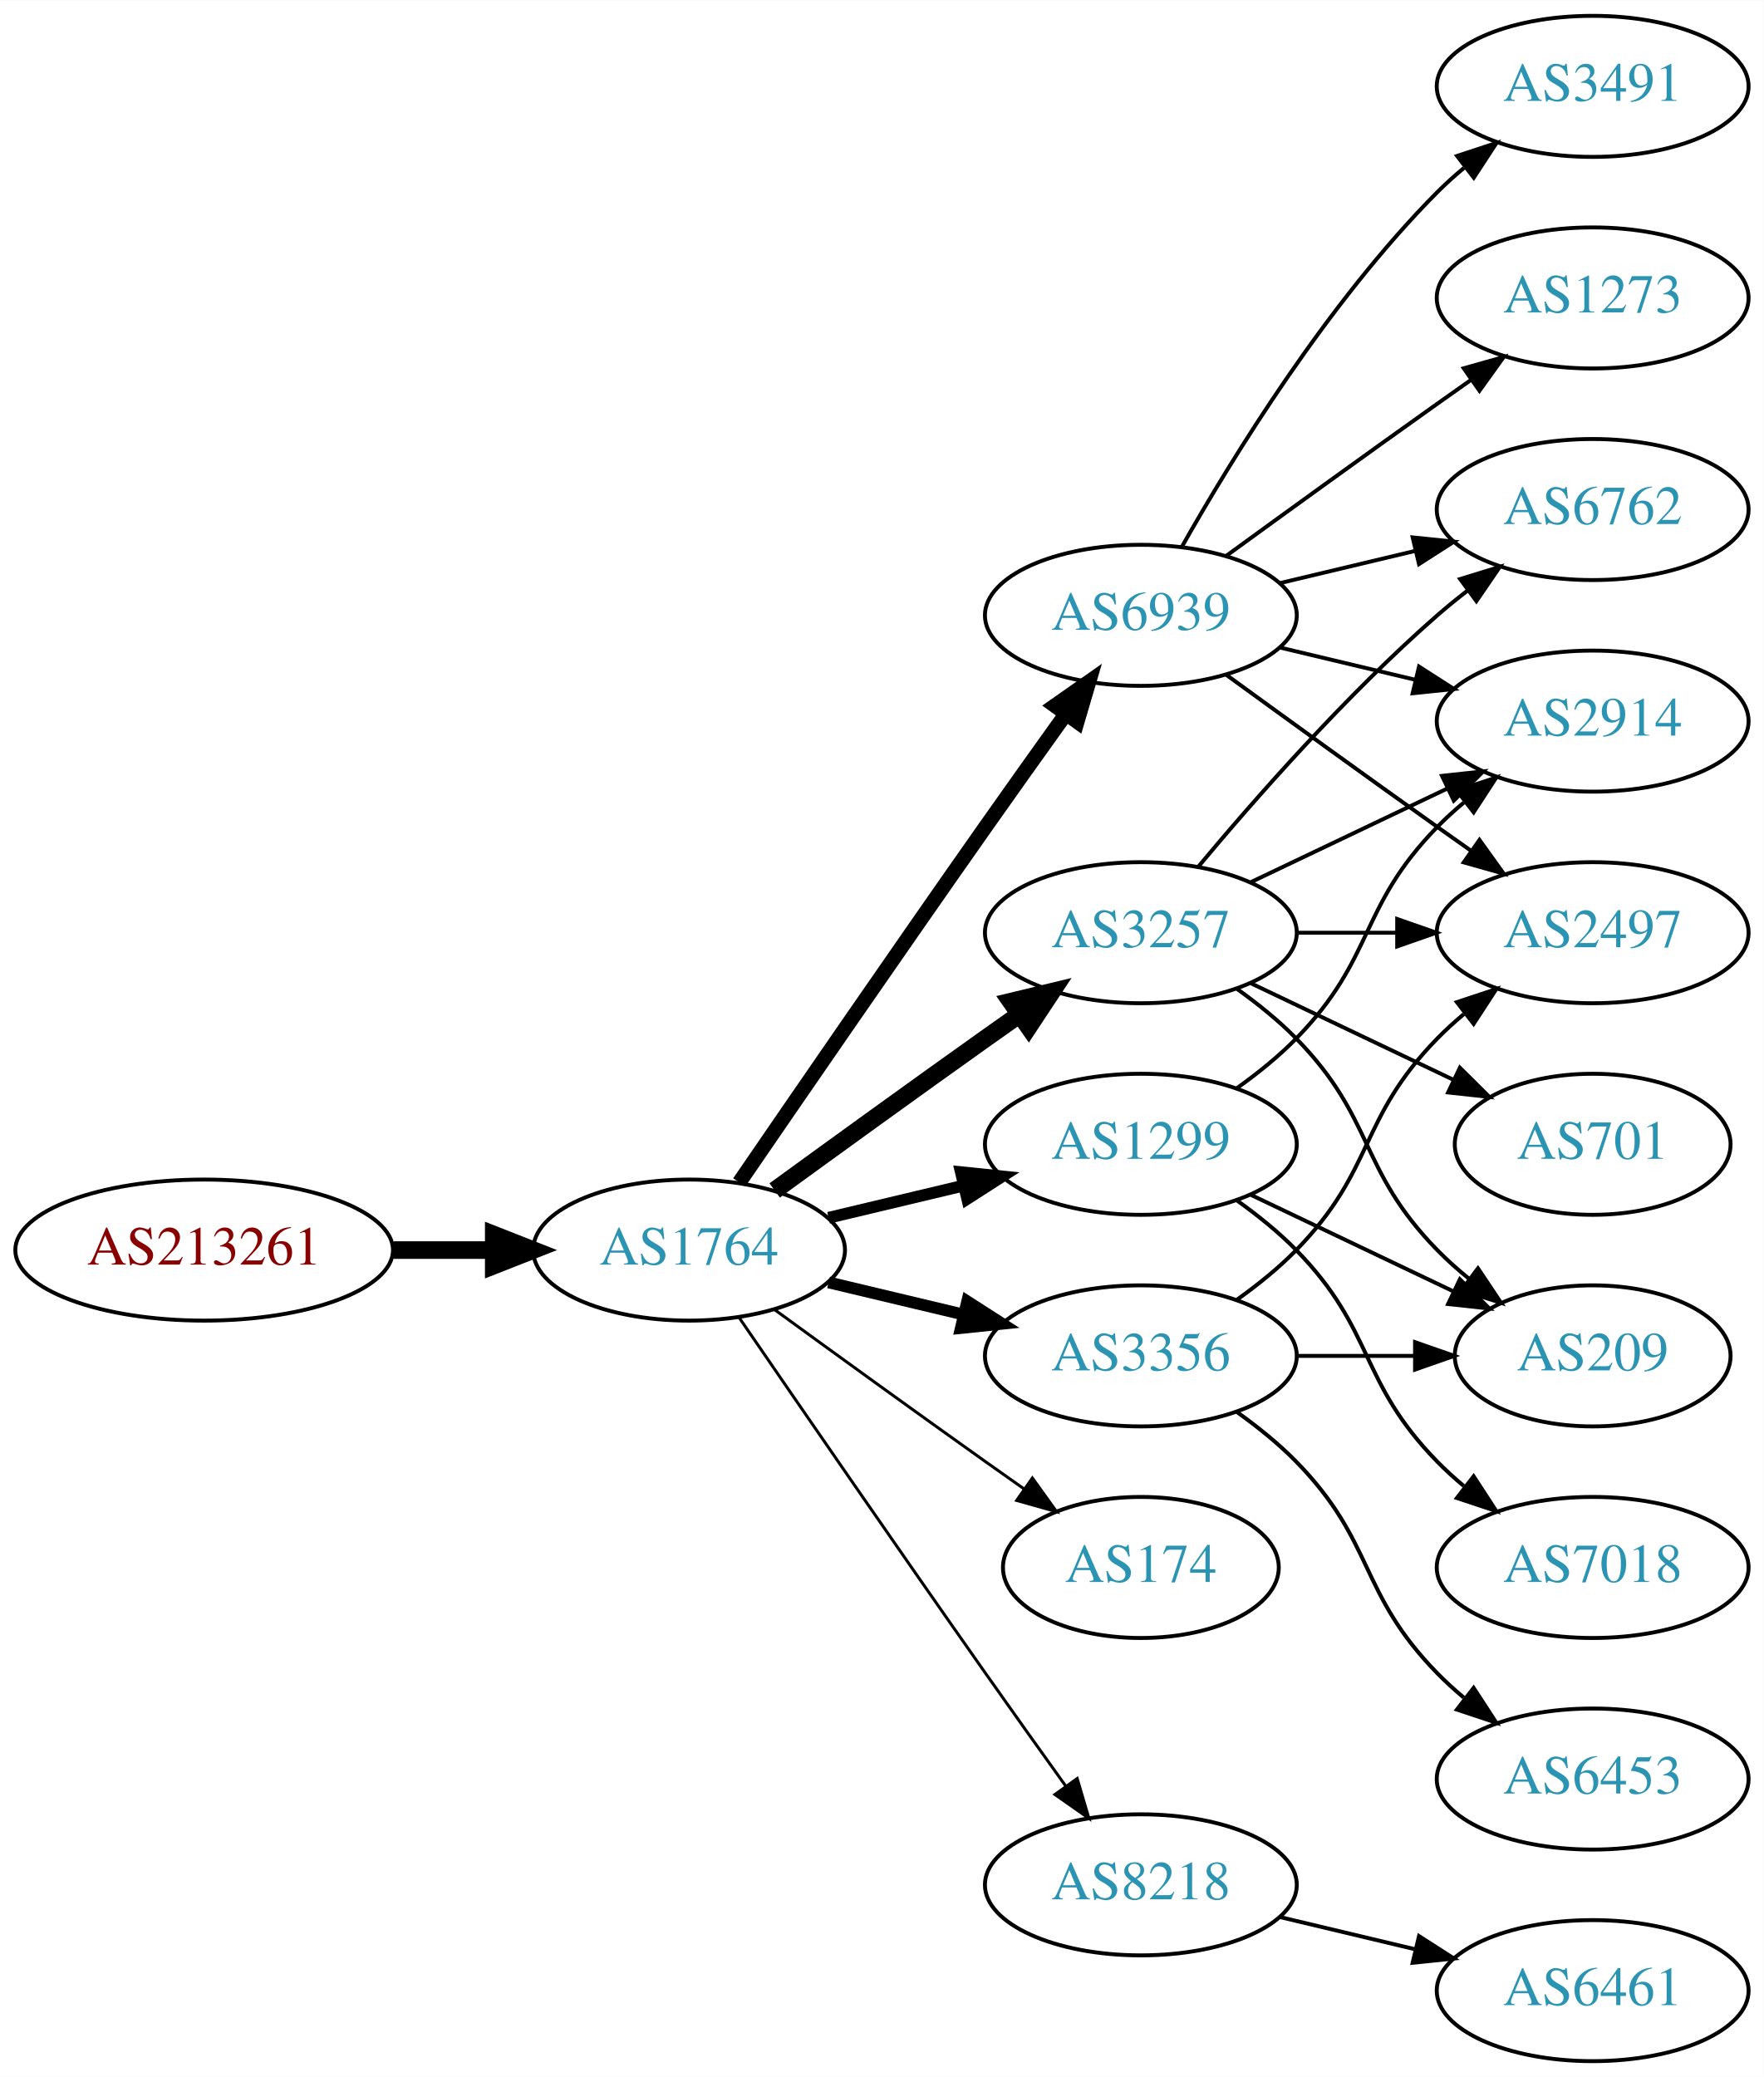
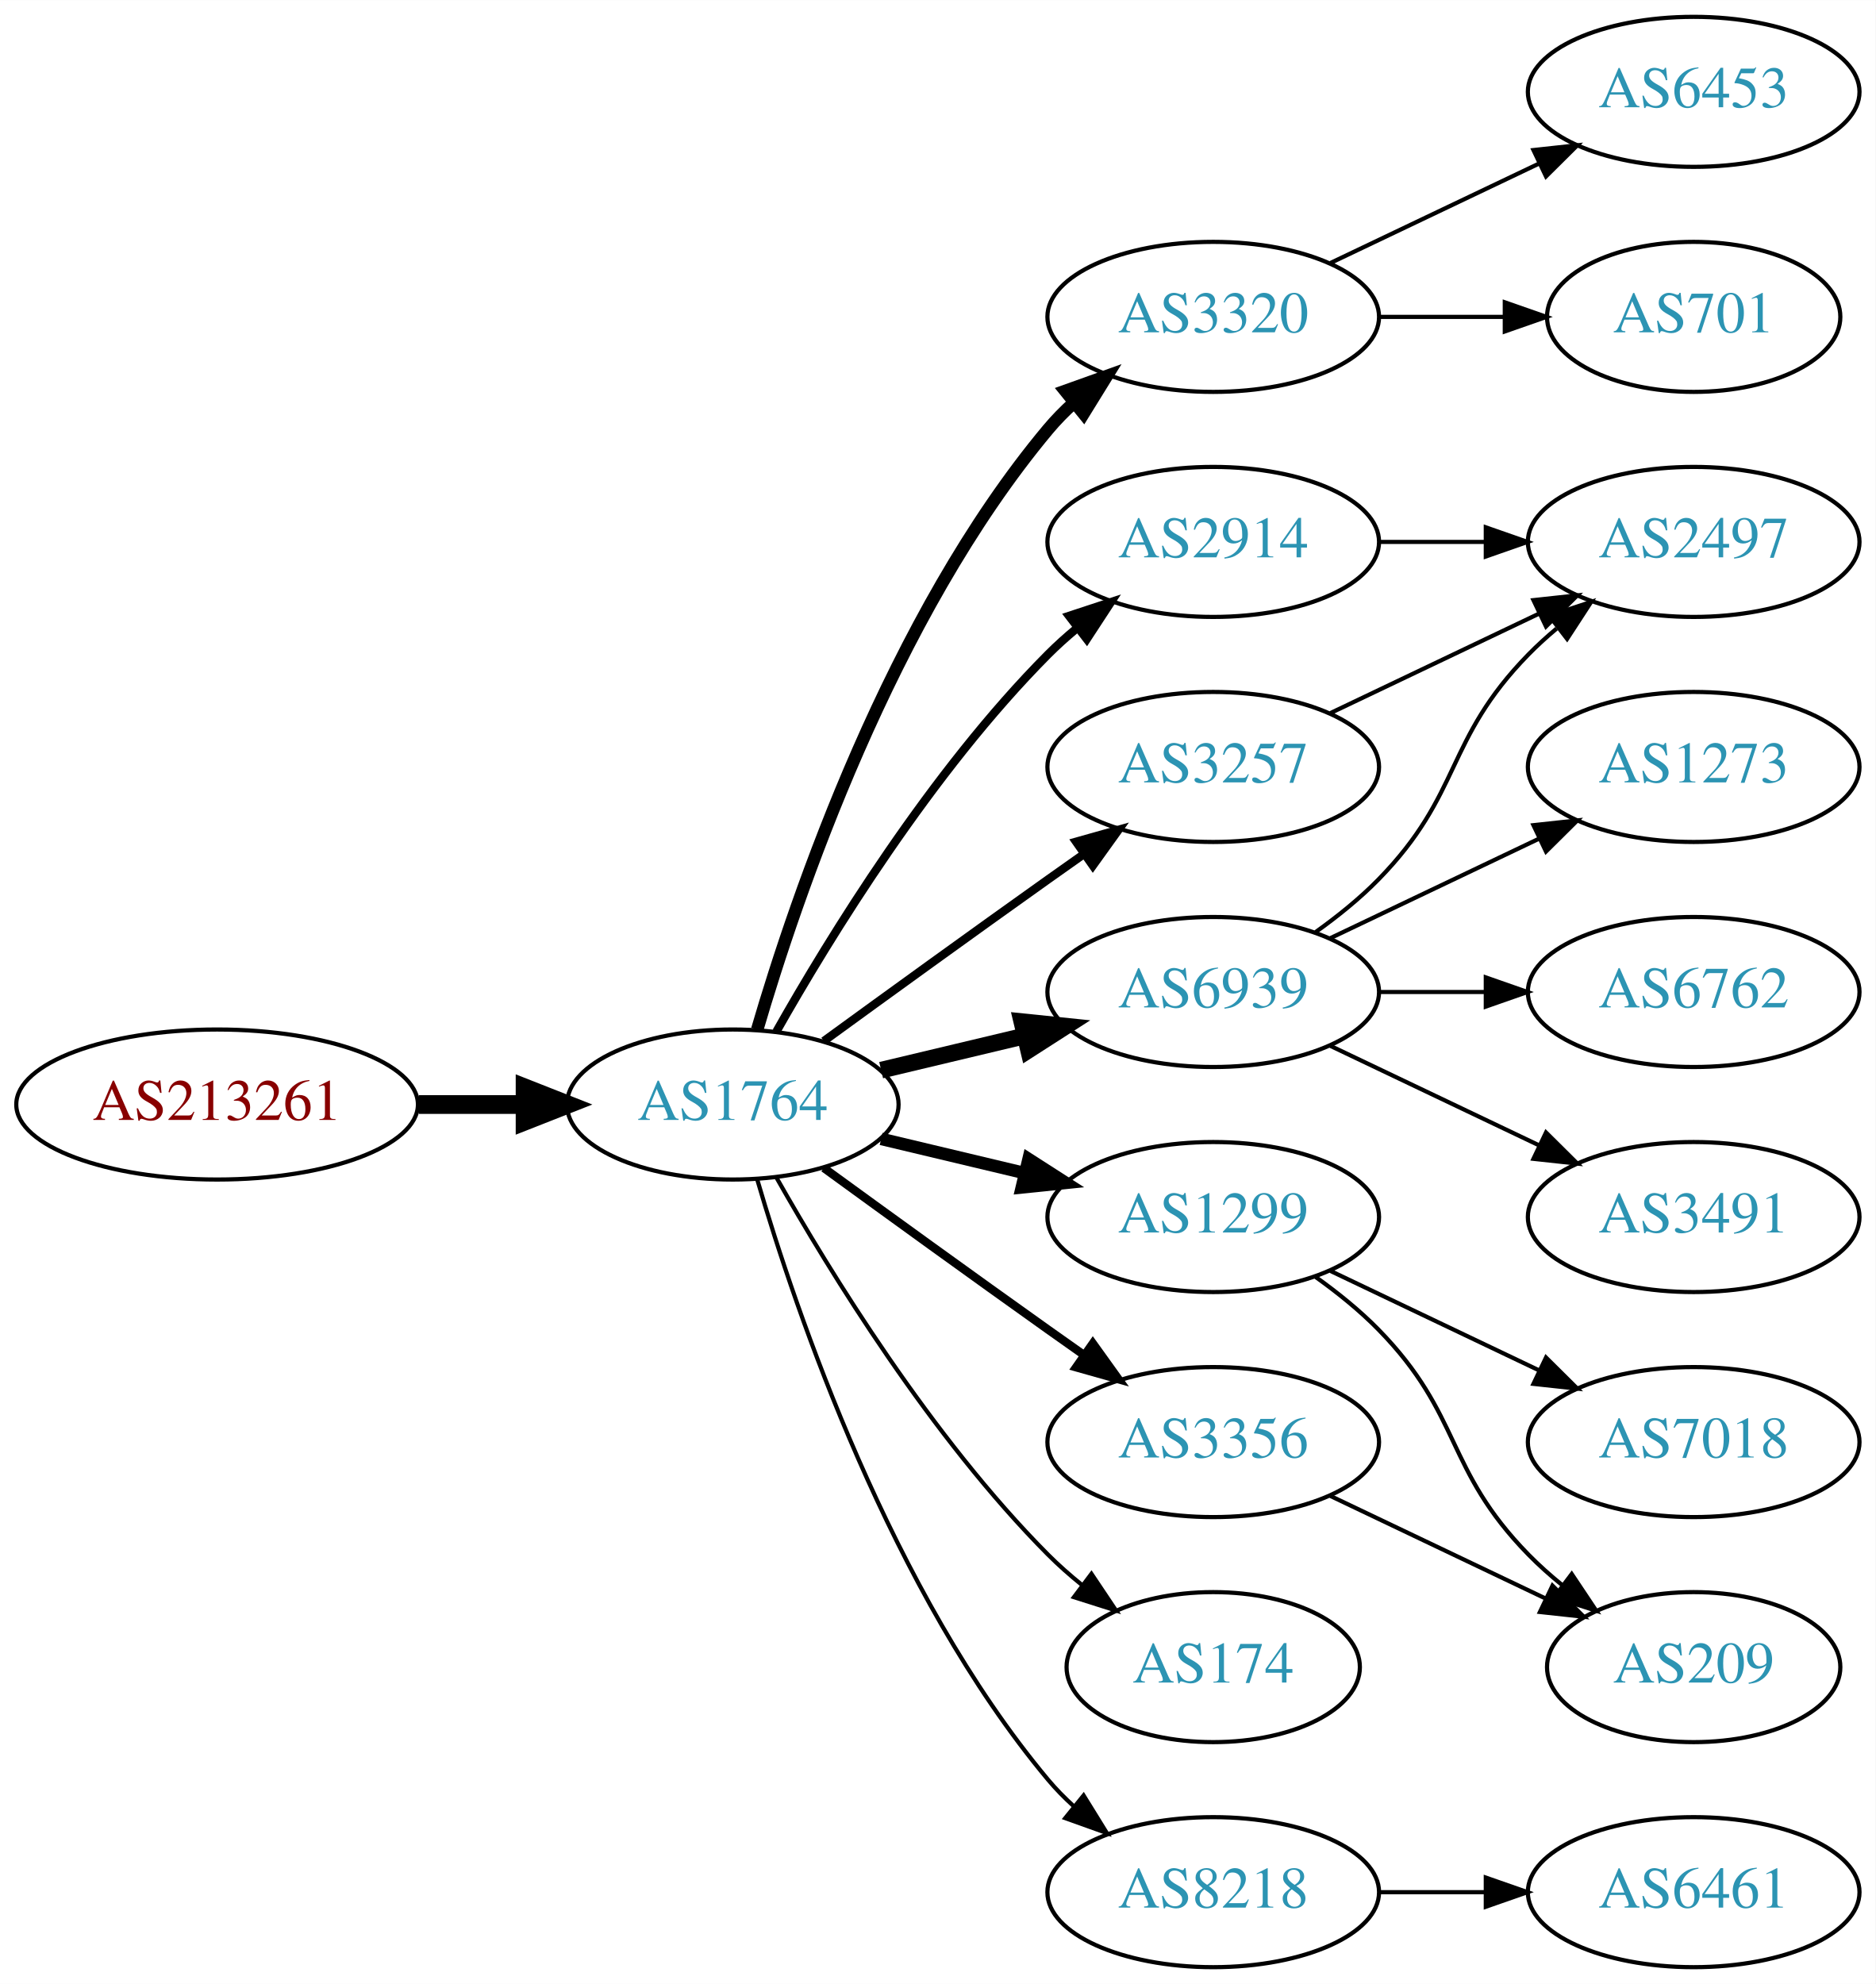
- <svg xmlns="http://www.w3.org/2000/svg" xmlns:xlink="http://www.w3.org/1999/xlink" width="450pt" height="530pt" viewBox="0.00 0.00 450.07 530.00">
-   <g id="graph0" class="graph" transform="scale(1 1) rotate(0) translate(4 526)">
-     <polygon fill="white" stroke="none" points="-4,4 -4,-526 446.07,-526 446.07,4 -4,4" />
+ <svg xmlns="http://www.w3.org/2000/svg" xmlns:xlink="http://www.w3.org/1999/xlink" width="450pt" height="476pt" viewBox="0.00 0.00 450.07 476.00">
+   <g id="graph0" class="graph" transform="scale(1 1) rotate(0) translate(4 472)">
+     <polygon fill="white" stroke="none" points="-4,4 -4,-472 446.07,-472 446.07,4 -4,4" />
    <g id="node1" class="node">
      <g id="a_node1">
        <a xlink:href="/asn/213261" xlink:title="AS213261 ~ Sebastian-Wilhelm Graf [AT]">
          <ellipse fill="#ffffff" stroke="black" cx="48.096" cy="-207" rx="48.192" ry="18" />
          <text text-anchor="middle" x="48.096" y="-203.3" font-family="Times,serif" font-size="14.00" fill="#880000">AS213261</text>
        </a>
      </g>
    </g>
    <g id="node2" class="node">
      <g id="a_node2">
        <a xlink:href="/asn/1764" xlink:title="AS1764 ~ NEXTLAYER-AS [AT]">
          <ellipse fill="#ffffff" stroke="black" cx="171.838" cy="-207" rx="39.794" ry="18" />
          <text text-anchor="middle" x="171.838" y="-203.3" font-family="Times,serif" font-size="14.00" fill="#2c94b3">AS1764</text>
        </a>
      </g>
    </g>
    <g id="edge1" class="edge">
      <path fill="none" stroke="black" stroke-width="4.5" d="M96.513,-207C104.867,-207 113.577,-207 121.969,-207" />
      <polygon fill="black" stroke="black" stroke-width="4.5" points="122.004,-210.938 132.004,-207 122.004,-203.063 122.004,-210.938" />
    </g>
    <g id="node3" class="node">
      <g id="a_node3">
-         <a xlink:href="/asn/6939" xlink:title="AS6939 ~ Hurricane Electric LLC [US]">
-           <ellipse fill="#ffffff" stroke="black" cx="287.131" cy="-369" rx="39.794" ry="18" />
-           <text text-anchor="middle" x="287.131" y="-365.3" font-family="Times,serif" font-size="14.00" fill="#2c94b3">AS6939</text>
+         <a xlink:href="/asn/3320" xlink:title="AS3320 ~ DTAG [DE]">
+           <ellipse fill="#ffffff" stroke="black" cx="287.131" cy="-396" rx="39.794" ry="18" />
+           <text text-anchor="middle" x="287.131" y="-392.3" font-family="Times,serif" font-size="14.00" fill="#2c94b3">AS3320</text>
        </a>
      </g>
    </g>
    <g id="edge2" class="edge">
-       <path fill="none" stroke="black" stroke-width="3.75" d="M184.645,-224.269C199.288,-245.642 225.062,-283.12 247.484,-315 254.119,-324.433 261.469,-334.739 267.963,-343.795" />
-       <polygon fill="black" stroke="black" stroke-width="3.75" points="265.199,-345.946 273.875,-352.026 270.884,-341.862 265.199,-345.946" />
+       <path fill="none" stroke="black" stroke-width="3" d="M177.712,-225.002C187.026,-256.844 209.843,-323.981 247.484,-369 249.355,-371.237 251.453,-373.374 253.679,-375.396" />
+       <polygon fill="black" stroke="black" stroke-width="3" points="251.623,-378.234 261.598,-381.804 256.026,-372.793 251.623,-378.234" />
    </g>
    <g id="node4" class="node">
      <g id="a_node4">
-         <a xlink:href="/asn/1299" xlink:title="AS1299 ~ Telia Carrier [EU]">
+         <a xlink:href="/asn/6939" xlink:title="AS6939 ~ Hurricane Electric LLC [US]">
          <ellipse fill="#ffffff" stroke="black" cx="287.131" cy="-234" rx="39.794" ry="18" />
-           <text text-anchor="middle" x="287.131" y="-230.3" font-family="Times,serif" font-size="14.00" fill="#2c94b3">AS1299</text>
+           <text text-anchor="middle" x="287.131" y="-230.3" font-family="Times,serif" font-size="14.00" fill="#2c94b3">AS6939</text>
        </a>
      </g>
    </g>
    <g id="edge3" class="edge">
-       <path fill="none" stroke="black" stroke-width="3" d="M207.445,-215.248C218.316,-217.838 230.471,-220.735 241.913,-223.462" />
-       <polygon fill="black" stroke="black" stroke-width="3" points="241.197,-226.889 251.736,-225.803 242.819,-220.08 241.197,-226.889" />
+       <path fill="none" stroke="black" stroke-width="4" d="M207.445,-215.248C218.316,-217.838 230.471,-220.735 241.913,-223.462" />
+       <polygon fill="black" stroke="black" stroke-width="4" points="241.197,-226.889 251.736,-225.803 242.819,-220.08 241.197,-226.889" />
    </g>
    <g id="node5" class="node">
      <g id="a_node5">
-         <a xlink:href="/asn/3356" xlink:title="AS3356 ~ Level 3 Parent, LLC [US]">
+         <a xlink:href="/asn/2914" xlink:title="AS2914 ~ NTT America, Inc. [US]">
+           <ellipse fill="#ffffff" stroke="black" cx="287.131" cy="-342" rx="39.794" ry="18" />
+           <text text-anchor="middle" x="287.131" y="-338.3" font-family="Times,serif" font-size="14.00" fill="#2c94b3">AS2914</text>
+         </a>
+       </g>
+     </g>
+     <g id="edge4" class="edge">
+       <path fill="none" stroke="black" stroke-width="2" d="M182.298,-224.49C195.08,-247.096 219.512,-286.886 247.484,-315 249.595,-317.121 251.891,-319.188 254.277,-321.171" />
+       <polygon fill="black" stroke="black" stroke-width="2" points="252.529,-324.242 262.592,-327.556 256.792,-318.69 252.529,-324.242" />
+     </g>
+     <g id="node6" class="node">
+       <g id="a_node6">
+         <a xlink:href="/asn/1299" xlink:title="AS1299 ~ Telia Carrier [EU]">
          <ellipse fill="#ffffff" stroke="black" cx="287.131" cy="-180" rx="39.794" ry="18" />
-           <text text-anchor="middle" x="287.131" y="-176.3" font-family="Times,serif" font-size="14.00" fill="#2c94b3">AS3356</text>
-         </a>
-       </g>
-     </g>
-     <g id="edge4" class="edge">
+           <text text-anchor="middle" x="287.131" y="-176.3" font-family="Times,serif" font-size="14.00" fill="#2c94b3">AS1299</text>
+         </a>
+       </g>
+     </g>
+     <g id="edge5" class="edge">
      <path fill="none" stroke="black" stroke-width="3" d="M207.445,-198.752C218.316,-196.162 230.471,-193.265 241.913,-190.538" />
      <polygon fill="black" stroke="black" stroke-width="3" points="242.819,-193.92 251.736,-188.197 241.197,-187.111 242.819,-193.92" />
    </g>
-     <g id="node6" class="node">
-       <g id="a_node6">
+     <g id="node7" class="node">
+       <g id="a_node7">
+         <a xlink:href="/asn/3356" xlink:title="AS3356 ~ Level 3 Parent, LLC [US]">
+           <ellipse fill="#ffffff" stroke="black" cx="287.131" cy="-126" rx="39.794" ry="18" />
+           <text text-anchor="middle" x="287.131" y="-122.3" font-family="Times,serif" font-size="14.00" fill="#2c94b3">AS3356</text>
+         </a>
+       </g>
+     </g>
+     <g id="edge6" class="edge">
+       <path fill="none" stroke="black" stroke-width="2" d="M193.686,-191.778C208.62,-180.909 229.234,-165.975 247.484,-153 250.305,-150.995 253.248,-148.915 256.196,-146.841" />
+       <polygon fill="black" stroke="black" stroke-width="2" points="258.242,-149.681 264.421,-141.074 254.223,-143.95 258.242,-149.681" />
+     </g>
+     <g id="node8" class="node">
+       <g id="a_node8">
        <a xlink:href="/asn/3257" xlink:title="AS3257 ~ GTT [DE]">
          <ellipse fill="#ffffff" stroke="black" cx="287.131" cy="-288" rx="39.794" ry="18" />
          <text text-anchor="middle" x="287.131" y="-284.3" font-family="Times,serif" font-size="14.00" fill="#2c94b3">AS3257</text>
        </a>
      </g>
    </g>
-     <g id="edge5" class="edge">
-       <path fill="none" stroke="black" stroke-width="4.5" d="M193.686,-222.222C208.62,-233.091 229.234,-248.025 247.484,-261 250.305,-263.005 253.248,-265.085 256.196,-267.159" />
-       <polygon fill="black" stroke="black" stroke-width="4.5" points="253.972,-270.409 264.421,-272.926 258.493,-263.961 253.972,-270.409" />
-     </g>
-     <g id="node7" class="node">
-       <g id="a_node7">
-         <a xlink:href="/asn/174" xlink:title="AS174 ~ Cogent Communications [US]">
-           <ellipse fill="#ffffff" stroke="black" cx="287.131" cy="-126" rx="35.194" ry="18" />
-           <text text-anchor="middle" x="287.131" y="-122.3" font-family="Times,serif" font-size="14.00" fill="#2c94b3">AS174</text>
-         </a>
-       </g>
-     </g>
-     <g id="edge6" class="edge">
-       <path fill="none" stroke="black" stroke-width="0.75" d="M193.686,-191.778C208.62,-180.909 229.234,-165.975 247.484,-153 250.695,-150.718 254.064,-148.339 257.418,-145.982" />
-       <polygon fill="black" stroke="black" stroke-width="0.75" points="259.447,-148.834 265.629,-140.23 255.43,-143.101 259.447,-148.834" />
-     </g>
-     <g id="node8" class="node">
-       <g id="a_node8">
-         <a xlink:href="/asn/8218" xlink:title="AS8218 ~ legacy Neotelecoms [FR]">
-           <ellipse fill="#ffffff" stroke="black" cx="287.131" cy="-45" rx="39.794" ry="18" />
-           <text text-anchor="middle" x="287.131" y="-41.3" font-family="Times,serif" font-size="14.00" fill="#2c94b3">AS8218</text>
-         </a>
-       </g>
-     </g>
    <g id="edge7" class="edge">
-       <path fill="none" stroke="black" stroke-width="0.75" d="M184.645,-189.731C199.288,-168.358 225.062,-130.88 247.484,-99 254.119,-89.567 261.469,-79.261 267.963,-70.205" />
-       <polygon fill="black" stroke="black" stroke-width="0.75" points="270.884,-72.138 273.875,-61.974 265.199,-68.054 270.884,-72.138" />
+       <path fill="none" stroke="black" stroke-width="2" d="M193.686,-222.222C208.62,-233.091 229.234,-248.025 247.484,-261 250.305,-263.005 253.248,-265.085 256.196,-267.159" />
+       <polygon fill="black" stroke="black" stroke-width="2" points="254.223,-270.05 264.421,-272.926 258.242,-264.319 254.223,-270.05" />
    </g>
    <g id="node9" class="node">
      <g id="a_node9">
-         <a xlink:href="/asn/6762" xlink:title="AS6762 ~ TELECOM ITALIA SPARKLE S.p.A. [IT]">
-           <ellipse fill="#ffffff" stroke="black" cx="402.424" cy="-396" rx="39.794" ry="18" />
-           <text text-anchor="middle" x="402.424" y="-392.3" font-family="Times,serif" font-size="14.00" fill="#2c94b3">AS6762</text>
+         <a xlink:href="/asn/174" xlink:title="AS174 ~ Cogent Communications [US]">
+           <ellipse fill="#ffffff" stroke="black" cx="287.131" cy="-72" rx="35.194" ry="18" />
+           <text text-anchor="middle" x="287.131" y="-68.3" font-family="Times,serif" font-size="14.00" fill="#2c94b3">AS174</text>
        </a>
      </g>
    </g>
    <g id="edge8" class="edge">
-       <path fill="none" stroke="black" d="M322.738,-377.248C333.609,-379.838 345.764,-382.735 357.206,-385.462" />
-       <polygon fill="black" stroke="black" points="356.49,-388.889 367.029,-387.803 358.112,-382.08 356.49,-388.889" />
+       <path fill="none" stroke="black" d="M182.298,-189.51C195.08,-166.904 219.512,-127.114 247.484,-99 249.985,-96.487 252.745,-94.052 255.606,-91.739" />
+       <polygon fill="black" stroke="black" points="257.907,-94.389 263.804,-85.587 253.705,-88.79 257.907,-94.389" />
    </g>
    <g id="node10" class="node">
      <g id="a_node10">
-         <a xlink:href="/asn/3491" xlink:title="AS3491 ~ PCCW Global, Inc. [US]">
-           <ellipse fill="#ffffff" stroke="black" cx="402.424" cy="-504" rx="39.794" ry="18" />
-           <text text-anchor="middle" x="402.424" y="-500.3" font-family="Times,serif" font-size="14.00" fill="#2c94b3">AS3491</text>
+         <a xlink:href="/asn/8218" xlink:title="AS8218 ~ legacy Neotelecoms [FR]">
+           <ellipse fill="#ffffff" stroke="black" cx="287.131" cy="-18" rx="39.794" ry="18" />
+           <text text-anchor="middle" x="287.131" y="-14.3" font-family="Times,serif" font-size="14.00" fill="#2c94b3">AS8218</text>
        </a>
      </g>
    </g>
    <g id="edge9" class="edge">
-       <path fill="none" stroke="black" d="M297.591,-386.49C310.373,-409.096 334.805,-448.886 362.777,-477 364.888,-479.121 367.184,-481.188 369.57,-483.171" />
-       <polygon fill="black" stroke="black" points="367.822,-486.242 377.885,-489.556 372.085,-480.69 367.822,-486.242" />
+       <path fill="none" stroke="black" d="M177.712,-188.998C187.026,-157.156 209.843,-90.019 247.484,-45 249.355,-42.763 251.453,-40.626 253.679,-38.604" />
+       <polygon fill="black" stroke="black" points="256.026,-41.208 261.598,-32.196 251.623,-35.766 256.026,-41.208" />
    </g>
    <g id="node11" class="node">
      <g id="a_node11">
-         <a xlink:href="/asn/2497" xlink:title="AS2497 ~ Internet Initiative Japan Inc. [JP]">
-           <ellipse fill="#ffffff" stroke="black" cx="402.424" cy="-288" rx="39.794" ry="18" />
-           <text text-anchor="middle" x="402.424" y="-284.3" font-family="Times,serif" font-size="14.00" fill="#2c94b3">AS2497</text>
+         <a xlink:href="/asn/6453" xlink:title="AS6453 ~ TATA COMMUNICATIONS (AMERICA) INC [US]">
+           <ellipse fill="#ffffff" stroke="black" cx="402.424" cy="-450" rx="39.794" ry="18" />
+           <text text-anchor="middle" x="402.424" y="-446.3" font-family="Times,serif" font-size="14.00" fill="#2c94b3">AS6453</text>
        </a>
      </g>
    </g>
    <g id="edge10" class="edge">
-       <path fill="none" stroke="black" d="M308.979,-353.778C323.913,-342.909 344.527,-327.975 362.777,-315 365.598,-312.995 368.541,-310.915 371.489,-308.841" />
-       <polygon fill="black" stroke="black" points="373.535,-311.681 379.714,-303.074 369.516,-305.95 373.535,-311.681" />
+       <path fill="none" stroke="black" d="M315.267,-408.934C330.261,-416.081 349.082,-425.052 365.306,-432.785" />
+       <polygon fill="black" stroke="black" points="363.976,-436.028 374.509,-437.171 366.988,-429.709 363.976,-436.028" />
    </g>
    <g id="node12" class="node">
      <g id="a_node12">
-         <a xlink:href="/asn/1273" xlink:title="AS1273 ~ Vodafone Group PLC [EU]">
-           <ellipse fill="#ffffff" stroke="black" cx="402.424" cy="-450" rx="39.794" ry="18" />
-           <text text-anchor="middle" x="402.424" y="-446.3" font-family="Times,serif" font-size="14.00" fill="#2c94b3">AS1273</text>
+         <a xlink:href="/asn/701" xlink:title="AS701 ~ UUNET [US]">
+           <ellipse fill="#ffffff" stroke="black" cx="402.424" cy="-396" rx="35.194" ry="18" />
+           <text text-anchor="middle" x="402.424" y="-392.3" font-family="Times,serif" font-size="14.00" fill="#2c94b3">AS701</text>
        </a>
      </g>
    </g>
    <g id="edge11" class="edge">
-       <path fill="none" stroke="black" d="M308.979,-384.222C323.913,-395.091 344.527,-410.025 362.777,-423 365.598,-425.005 368.541,-427.085 371.489,-429.159" />
-       <polygon fill="black" stroke="black" points="369.516,-432.05 379.714,-434.926 373.535,-426.319 369.516,-432.05" />
+       <path fill="none" stroke="black" d="M326.803,-396C336.508,-396 346.999,-396 356.962,-396" />
+       <polygon fill="black" stroke="black" points="357.098,-399.5 367.098,-396 357.098,-392.5 357.098,-399.5" />
    </g>
    <g id="node13" class="node">
      <g id="a_node13">
-         <a xlink:href="/asn/2914" xlink:title="AS2914 ~ NTT America, Inc. [US]">
+         <a xlink:href="/asn/1273" xlink:title="AS1273 ~ Vodafone Group PLC [EU]">
+           <ellipse fill="#ffffff" stroke="black" cx="402.424" cy="-288" rx="39.794" ry="18" />
+           <text text-anchor="middle" x="402.424" y="-284.3" font-family="Times,serif" font-size="14.00" fill="#2c94b3">AS1273</text>
+         </a>
+       </g>
+     </g>
+     <g id="edge12" class="edge">
+       <path fill="none" stroke="black" d="M315.267,-246.934C330.261,-254.081 349.082,-263.052 365.306,-270.785" />
+       <polygon fill="black" stroke="black" points="363.976,-274.028 374.509,-275.171 366.988,-267.709 363.976,-274.028" />
+     </g>
+     <g id="node14" class="node">
+       <g id="a_node14">
+         <a xlink:href="/asn/2497" xlink:title="AS2497 ~ Internet Initiative Japan Inc. [JP]">
          <ellipse fill="#ffffff" stroke="black" cx="402.424" cy="-342" rx="39.794" ry="18" />
-           <text text-anchor="middle" x="402.424" y="-338.3" font-family="Times,serif" font-size="14.00" fill="#2c94b3">AS2914</text>
-         </a>
-       </g>
-     </g>
-     <g id="edge12" class="edge">
-       <path fill="none" stroke="black" d="M322.738,-360.752C333.609,-358.162 345.764,-355.265 357.206,-352.538" />
-       <polygon fill="black" stroke="black" points="358.112,-355.92 367.029,-350.197 356.49,-349.111 358.112,-355.92" />
-     </g>
-     <g id="edge22" class="edge">
+           <text text-anchor="middle" x="402.424" y="-338.3" font-family="Times,serif" font-size="14.00" fill="#2c94b3">AS2497</text>
+         </a>
+       </g>
+     </g>
+     <g id="edge13" class="edge">
      <path fill="none" stroke="black" d="M311.725,-248.389C316.981,-252.148 322.313,-256.437 326.777,-261 346.95,-281.617 342.605,-294.383 362.777,-315 364.87,-317.139 367.154,-319.218 369.53,-321.21" />
      <polygon fill="black" stroke="black" points="367.774,-324.275 377.83,-327.611 372.049,-318.732 367.774,-324.275" />
    </g>
    <g id="node15" class="node">
      <g id="a_node15">
-         <a xlink:href="/asn/209" xlink:title="AS209 ~ CenturyLink Communications, LLC [US]">
-           <ellipse fill="#ffffff" stroke="black" cx="402.424" cy="-180" rx="35.194" ry="18" />
-           <text text-anchor="middle" x="402.424" y="-176.3" font-family="Times,serif" font-size="14.00" fill="#2c94b3">AS209</text>
-         </a>
-       </g>
+         <a xlink:href="/asn/6762" xlink:title="AS6762 ~ TELECOM ITALIA SPARKLE S.p.A. [IT]">
+           <ellipse fill="#ffffff" stroke="black" cx="402.424" cy="-234" rx="39.794" ry="18" />
+           <text text-anchor="middle" x="402.424" y="-230.3" font-family="Times,serif" font-size="14.00" fill="#2c94b3">AS6762</text>
+         </a>
+       </g>
+     </g>
+     <g id="edge14" class="edge">
+       <path fill="none" stroke="black" d="M326.803,-234C335.006,-234 343.77,-234 352.302,-234" />
+       <polygon fill="black" stroke="black" points="352.541,-237.5 362.541,-234 352.541,-230.5 352.541,-237.5" />
+     </g>
+     <g id="node16" class="node">
+       <g id="a_node16">
+         <a xlink:href="/asn/3491" xlink:title="AS3491 ~ PCCW Global, Inc. [US]">
+           <ellipse fill="#ffffff" stroke="black" cx="402.424" cy="-180" rx="39.794" ry="18" />
+           <text text-anchor="middle" x="402.424" y="-176.3" font-family="Times,serif" font-size="14.00" fill="#2c94b3">AS3491</text>
+         </a>
+       </g>
+     </g>
+     <g id="edge15" class="edge">
+       <path fill="none" stroke="black" d="M315.267,-221.066C330.261,-213.919 349.082,-204.948 365.306,-197.215" />
+       <polygon fill="black" stroke="black" points="366.988,-200.291 374.509,-192.829 363.976,-193.972 366.988,-200.291" />
    </g>
    <g id="edge21" class="edge">
-       <path fill="none" stroke="black" d="M315.267,-221.066C330.699,-213.71 350.185,-204.423 366.72,-196.541" />
-       <polygon fill="black" stroke="black" points="368.54,-199.551 376.062,-192.089 365.529,-193.232 368.54,-199.551" />
+       <path fill="none" stroke="black" d="M326.803,-342C335.006,-342 343.77,-342 352.302,-342" />
+       <polygon fill="black" stroke="black" points="352.541,-345.5 362.541,-342 352.541,-338.5 352.541,-345.5" />
    </g>
    <g id="node17" class="node">
      <g id="a_node17">
        <a xlink:href="/asn/7018" xlink:title="AS7018 ~ ATT-INTERNET4 [US]">
          <ellipse fill="#ffffff" stroke="black" cx="402.424" cy="-126" rx="39.794" ry="18" />
          <text text-anchor="middle" x="402.424" y="-122.3" font-family="Times,serif" font-size="14.00" fill="#2c94b3">AS7018</text>
        </a>
      </g>
    </g>
-     <g id="edge23" class="edge">
-       <path fill="none" stroke="black" d="M311.725,-219.611C316.981,-215.852 322.313,-211.563 326.777,-207 346.95,-186.383 342.605,-173.617 362.777,-153 364.87,-150.861 367.154,-148.782 369.53,-146.79" />
-       <polygon fill="black" stroke="black" points="372.049,-149.268 377.83,-140.389 367.774,-143.725 372.049,-149.268" />
-     </g>
-     <g id="edge15" class="edge">
-       <path fill="none" stroke="black" d="M311.725,-194.389C316.981,-198.148 322.313,-202.437 326.777,-207 346.95,-227.617 342.605,-240.383 362.777,-261 364.87,-263.139 367.154,-265.218 369.53,-267.21" />
-       <polygon fill="black" stroke="black" points="367.774,-270.275 377.83,-273.611 372.049,-264.732 367.774,-270.275" />
-     </g>
-     <g id="node14" class="node">
-       <g id="a_node14">
-         <a xlink:href="/asn/6453" xlink:title="AS6453 ~ TATA COMMUNICATIONS (AMERICA) INC [US]">
-           <ellipse fill="#ffffff" stroke="black" cx="402.424" cy="-72" rx="39.794" ry="18" />
-           <text text-anchor="middle" x="402.424" y="-68.3" font-family="Times,serif" font-size="14.00" fill="#2c94b3">AS6453</text>
-         </a>
-       </g>
-     </g>
-     <g id="edge13" class="edge">
-       <path fill="none" stroke="black" d="M311.725,-165.611C316.981,-161.852 322.313,-157.563 326.777,-153 346.95,-132.383 342.605,-119.617 362.777,-99 364.87,-96.861 367.154,-94.782 369.53,-92.79" />
-       <polygon fill="black" stroke="black" points="372.049,-95.268 377.83,-86.389 367.774,-89.725 372.049,-95.268" />
-     </g>
-     <g id="edge14" class="edge">
-       <path fill="none" stroke="black" d="M326.803,-180C336.508,-180 346.999,-180 356.962,-180" />
-       <polygon fill="black" stroke="black" points="357.098,-183.5 367.098,-180 357.098,-176.5 357.098,-183.5" />
+     <g id="edge16" class="edge">
+       <path fill="none" stroke="black" d="M315.267,-167.066C330.261,-159.919 349.082,-150.948 365.306,-143.215" />
+       <polygon fill="black" stroke="black" points="366.988,-146.291 374.509,-138.829 363.976,-139.972 366.988,-146.291" />
+     </g>
+     <g id="node18" class="node">
+       <g id="a_node18">
+         <a xlink:href="/asn/209" xlink:title="AS209 ~ CenturyLink Communications, LLC [US]">
+           <ellipse fill="#ffffff" stroke="black" cx="402.424" cy="-72" rx="35.194" ry="18" />
+           <text text-anchor="middle" x="402.424" y="-68.3" font-family="Times,serif" font-size="14.00" fill="#2c94b3">AS209</text>
+         </a>
+       </g>
+     </g>
+     <g id="edge17" class="edge">
+       <path fill="none" stroke="black" d="M311.725,-165.611C316.981,-161.852 322.313,-157.563 326.777,-153 346.95,-132.383 342.605,-119.617 362.777,-99 365.257,-96.466 368.003,-94.017 370.856,-91.696" />
+       <polygon fill="black" stroke="black" points="373.158,-94.343 379.041,-85.532 368.947,-88.752 373.158,-94.343" />
+     </g>
+     <g id="edge18" class="edge">
+       <path fill="none" stroke="black" d="M315.267,-113.066C330.699,-105.71 350.185,-96.423 366.72,-88.541" />
+       <polygon fill="black" stroke="black" points="368.54,-91.551 376.062,-84.089 365.529,-85.232 368.54,-91.551" />
    </g>
    <g id="edge20" class="edge">
-       <path fill="none" stroke="black" d="M301.761,-304.817C316.044,-321.929 339.59,-348.745 362.777,-369 365.243,-371.154 367.882,-373.294 370.579,-375.372" />
-       <polygon fill="black" stroke="black" points="368.604,-378.264 378.733,-381.37 372.752,-372.625 368.604,-378.264" />
-     </g>
-     <g id="edge16" class="edge">
-       <path fill="none" stroke="black" d="M326.803,-288C335.006,-288 343.77,-288 352.302,-288" />
-       <polygon fill="black" stroke="black" points="352.541,-291.5 362.541,-288 352.541,-284.5 352.541,-291.5" />
-     </g>
-     <g id="edge18" class="edge">
      <path fill="none" stroke="black" d="M315.267,-300.934C330.261,-308.081 349.082,-317.052 365.306,-324.785" />
      <polygon fill="black" stroke="black" points="363.976,-328.028 374.509,-329.171 366.988,-321.709 363.976,-328.028" />
    </g>
-     <g id="edge17" class="edge">
-       <path fill="none" stroke="black" d="M311.725,-273.611C316.981,-269.852 322.313,-265.563 326.777,-261 346.95,-240.383 342.605,-227.617 362.777,-207 365.257,-204.466 368.003,-202.017 370.856,-199.696" />
-       <polygon fill="black" stroke="black" points="373.158,-202.343 379.041,-193.532 368.947,-196.752 373.158,-202.343" />
-     </g>
-     <g id="node16" class="node">
-       <g id="a_node16">
-         <a xlink:href="/asn/701" xlink:title="AS701 ~ UUNET [US]">
-           <ellipse fill="#ffffff" stroke="black" cx="402.424" cy="-234" rx="35.194" ry="18" />
-           <text text-anchor="middle" x="402.424" y="-230.3" font-family="Times,serif" font-size="14.00" fill="#2c94b3">AS701</text>
-         </a>
-       </g>
-     </g>
-     <g id="edge19" class="edge">
-       <path fill="none" stroke="black" d="M315.267,-275.066C330.699,-267.71 350.185,-258.423 366.72,-250.541" />
-       <polygon fill="black" stroke="black" points="368.54,-253.551 376.062,-246.089 365.529,-247.232 368.54,-253.551" />
-     </g>
-     <g id="node18" class="node">
-       <g id="a_node18">
+     <g id="node19" class="node">
+       <g id="a_node19">
        <a xlink:href="/asn/6461" xlink:title="AS6461 ~ Zayo Bandwidth [US]">
          <ellipse fill="#ffffff" stroke="black" cx="402.424" cy="-18" rx="39.794" ry="18" />
          <text text-anchor="middle" x="402.424" y="-14.3" font-family="Times,serif" font-size="14.00" fill="#2c94b3">AS6461</text>
        </a>
      </g>
    </g>
-     <g id="edge24" class="edge">
-       <path fill="none" stroke="black" d="M322.738,-36.752C333.609,-34.162 345.764,-31.265 357.206,-28.538" />
-       <polygon fill="black" stroke="black" points="358.112,-31.92 367.029,-26.197 356.49,-25.111 358.112,-31.92" />
+     <g id="edge19" class="edge">
+       <path fill="none" stroke="black" d="M326.803,-18C335.006,-18 343.77,-18 352.302,-18" />
+       <polygon fill="black" stroke="black" points="352.541,-21.5 362.541,-18 352.541,-14.5 352.541,-21.5" />
    </g>
  </g>
</svg>
